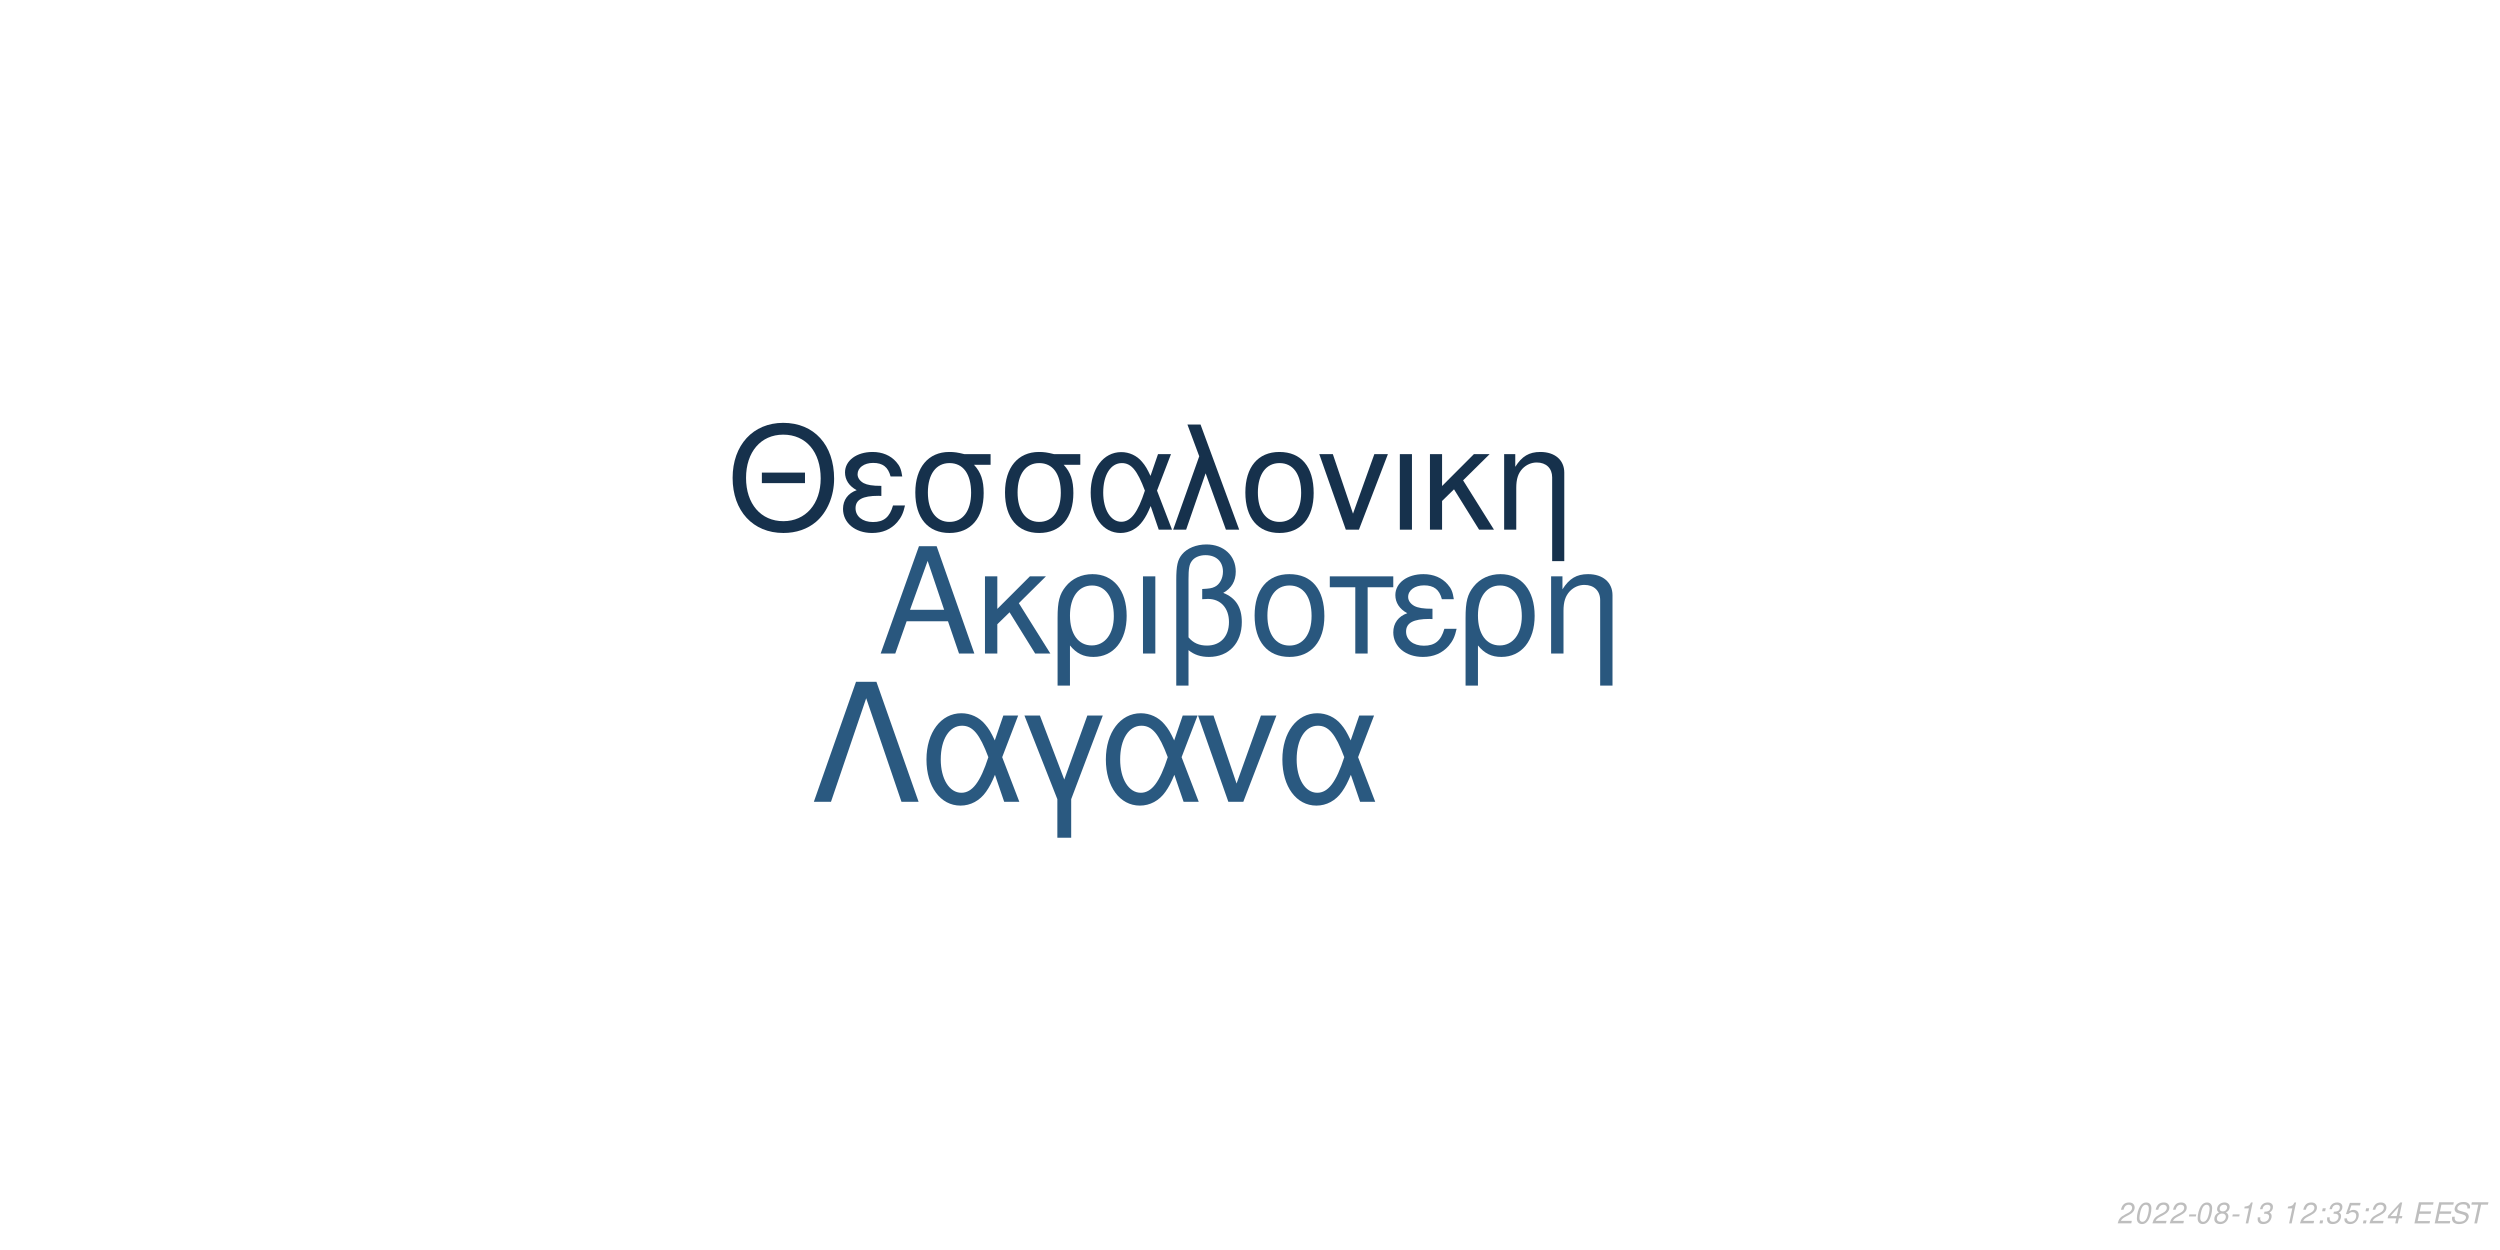
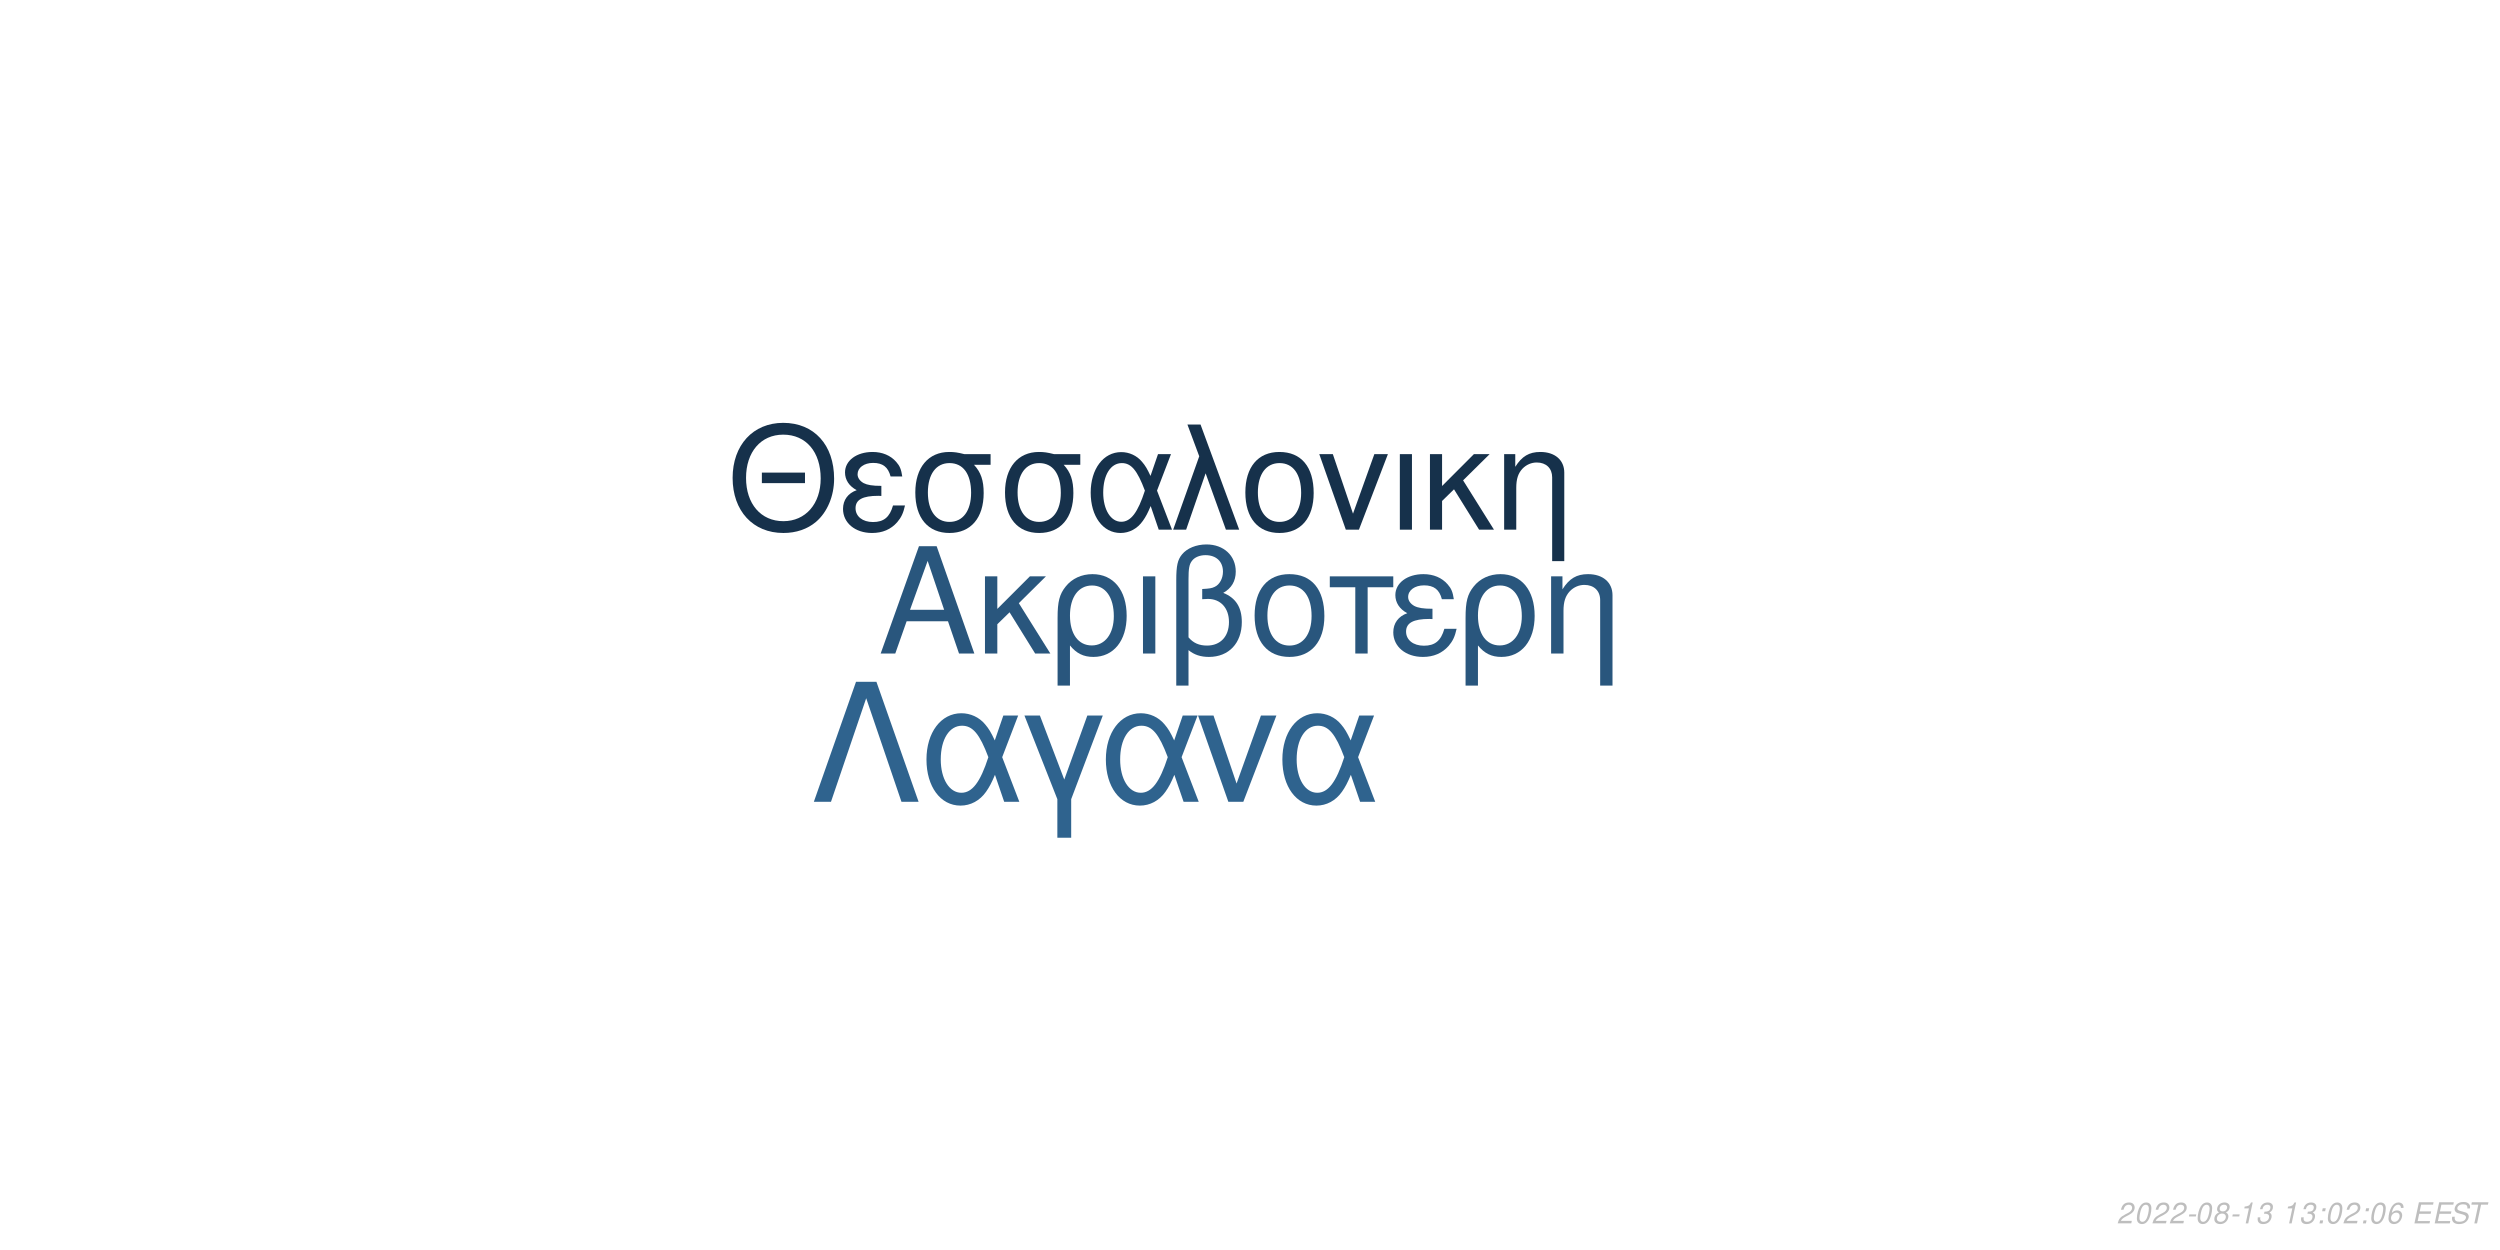
<svg xmlns="http://www.w3.org/2000/svg" xmlns:xlink="http://www.w3.org/1999/xlink" width="864pt" height="432pt" viewBox="0 0 864 432" version="1.1">
  <defs>
    <g>
      <symbol overflow="visible" id="glyph0-0">
        <path style="stroke:none;" d="" />
      </symbol>
      <symbol overflow="visible" id="glyph0-1">
        <path style="stroke:none;" d="M 24.125 -11.141 L 27.938 0 L 33.234 0 L 20.203 -37.094 L 14.094 -37.094 L 0.859 0 L 5.906 0 L 9.828 -11.141 Z M 22.797 -15.109 L 11 -15.109 L 17.094 -32.016 Z M 22.797 -15.109 " />
      </symbol>
      <symbol overflow="visible" id="glyph0-2">
        <path style="stroke:none;" d="M 7.172 -15.422 L 7.172 -26.672 L 2.906 -26.672 L 2.906 0 L 7.172 0 L 7.172 -10.125 L 11.406 -14.25 L 20.25 0 L 25.5 0 L 14.609 -17.406 L 23.969 -26.672 L 18.422 -26.672 Z M 7.172 -15.422 " />
      </symbol>
      <symbol overflow="visible" id="glyph0-3">
        <path style="stroke:none;" d="M 3 11.094 L 7.281 11.094 L 7.281 -2.797 C 9.516 -0.047 11.953 1.172 15.375 1.172 C 22.344 1.172 26.875 -4.422 26.875 -13.031 C 26.875 -21.891 22.297 -27.438 15.062 -27.438 C 11.297 -27.438 7.984 -25.906 5.797 -23.156 C 3.672 -20.516 3 -17.969 3 -12.359 Z M 14.906 -23.516 C 19.547 -23.516 22.438 -19.438 22.438 -12.922 C 22.438 -6.812 19.391 -2.797 14.812 -2.797 C 10.172 -2.797 7.281 -6.766 7.281 -13.125 C 7.281 -19.484 10.234 -23.516 14.906 -23.516 Z M 14.906 -23.516 " />
      </symbol>
      <symbol overflow="visible" id="glyph0-4">
        <path style="stroke:none;" d="M 3.516 0 L 7.781 0 L 7.781 -26.672 L 3.516 -26.672 Z M 3.516 0 " />
      </symbol>
      <symbol overflow="visible" id="glyph0-5">
        <path style="stroke:none;" d="M 4.016 11.094 L 8.25 11.094 L 8.25 -1.172 C 10.172 0.406 12.422 1.172 15.312 1.172 C 22.188 1.172 26.672 -3.609 26.672 -10.891 C 26.672 -15.984 24.578 -19.234 20.25 -20.969 C 23.109 -22.547 24.578 -25.031 24.578 -28.344 C 24.578 -33.844 20.406 -37.703 14.453 -37.703 C 10.938 -37.703 7.734 -36.391 6 -34.25 C 4.484 -32.422 4.016 -30.328 4.016 -25.391 Z M 8.25 -25.656 C 8.25 -29.359 8.5 -30.844 9.469 -32.062 C 10.375 -33.281 12.156 -34 14.094 -34 C 17.812 -34 20.156 -31.812 20.156 -28.297 C 20.156 -25.953 18.984 -23.812 17.297 -23.047 C 16.281 -22.547 15.469 -22.438 12.984 -22.297 L 12.984 -18.781 C 13.734 -18.828 14.344 -18.875 14.969 -18.875 C 19.344 -18.875 22.234 -15.719 22.234 -10.891 C 22.234 -5.906 19.281 -2.75 14.656 -2.75 C 11.953 -2.75 9.922 -3.609 8.25 -5.594 Z M 8.25 -25.656 " />
      </symbol>
      <symbol overflow="visible" id="glyph0-6">
        <path style="stroke:none;" d="M 14.094 -27.438 C 6.562 -27.438 2.094 -22.094 2.094 -13.125 C 2.094 -4.125 6.562 1.172 14.141 1.172 C 21.672 1.172 26.203 -4.172 26.203 -12.922 C 26.203 -22.188 21.828 -27.438 14.094 -27.438 Z M 14.141 -23.516 C 18.938 -23.516 21.781 -19.594 21.781 -12.984 C 21.781 -6.672 18.828 -2.75 14.141 -2.75 C 9.422 -2.75 6.516 -6.672 6.516 -13.125 C 6.516 -19.594 9.422 -23.516 14.141 -23.516 Z M 14.141 -23.516 " />
      </symbol>
      <symbol overflow="visible" id="glyph0-7">
        <path style="stroke:none;" d="M 7.891 0 L 12.156 0 L 12.156 -22.906 L 21.016 -22.906 L 21.016 -26.672 L -0.922 -26.672 L -0.922 -22.906 L 7.891 -22.906 Z M 7.891 0 " />
      </symbol>
      <symbol overflow="visible" id="glyph0-8">
        <path style="stroke:none;" d="M 14.562 -15.469 C 11.344 -15.469 9.562 -15.781 8.297 -16.438 C 6.922 -17.203 6.156 -18.328 6.156 -19.547 C 6.156 -21.891 8.453 -23.562 11.656 -23.562 C 15.062 -23.562 16.953 -22.094 17.812 -18.781 L 21.938 -18.781 C 21.578 -21.266 21.062 -22.5 19.797 -23.922 C 17.812 -26.203 14.906 -27.438 11.453 -27.438 C 5.797 -27.438 1.734 -24.375 1.734 -20.203 C 1.734 -17.609 3.156 -15.375 5.859 -13.938 C 2.797 -12.875 1.016 -10.484 1.016 -7.328 C 1.016 -2.391 5.297 1.172 11.25 1.172 C 14.969 1.172 17.906 -0.109 20.156 -2.641 C 21.578 -4.328 22.297 -5.797 22.906 -8.547 L 18.672 -8.547 C 17.5 -4.422 15.422 -2.703 11.609 -2.703 C 7.938 -2.703 5.438 -4.688 5.438 -7.578 C 5.438 -10.578 7.938 -11.953 13.484 -11.953 C 13.641 -11.953 14.094 -11.953 14.562 -11.906 Z M 14.562 -15.469 " />
      </symbol>
      <symbol overflow="visible" id="glyph0-9">
        <path style="stroke:none;" d="M 3.562 -26.672 L 3.562 0 L 7.844 0 L 7.844 -14.703 C 7.844 -17.906 8.5 -19.891 10.031 -21.531 C 11.406 -22.953 13.188 -23.719 15.062 -23.719 C 18.375 -23.719 20.516 -21.672 20.516 -18.469 L 20.516 11.094 L 24.781 11.094 L 24.781 -20.156 C 24.781 -24.578 21.469 -27.438 16.328 -27.438 C 12.359 -27.438 9.828 -25.906 7.484 -22.188 L 7.484 -26.672 Z M 3.562 -26.672 " />
      </symbol>
      <symbol overflow="visible" id="glyph1-0">
        <path style="stroke:none;" d="" />
      </symbol>
      <symbol overflow="visible" id="glyph1-1">
        <path style="stroke:none;" d="M 26.859 -19.734 L 11.953 -19.734 L 11.953 -16.094 L 26.859 -16.094 Z M 19.328 -36.922 C 8.922 -36.922 1.844 -29.25 1.844 -17.891 C 1.844 -6.484 8.875 1.141 19.391 1.141 C 23.812 1.141 27.703 -0.203 30.641 -2.688 C 34.578 -6.031 36.922 -11.656 36.922 -17.594 C 36.922 -29.297 30 -36.922 19.328 -36.922 Z M 19.328 -32.844 C 27.203 -32.844 32.281 -26.906 32.281 -17.688 C 32.281 -8.922 27.062 -2.938 19.391 -2.938 C 11.609 -2.938 6.484 -8.922 6.484 -17.891 C 6.484 -26.859 11.609 -32.844 19.328 -32.844 Z M 19.328 -32.844 " />
      </symbol>
      <symbol overflow="visible" id="glyph1-2">
        <path style="stroke:none;" d="M 14.25 -15.141 C 11.109 -15.141 9.375 -15.453 8.125 -16.094 C 6.781 -16.844 6.031 -17.938 6.031 -19.141 C 6.031 -21.422 8.266 -23.078 11.406 -23.078 C 14.75 -23.078 16.594 -21.625 17.438 -18.391 L 21.469 -18.391 C 21.125 -20.828 20.625 -22.031 19.391 -23.422 C 17.438 -25.656 14.594 -26.859 11.219 -26.859 C 5.688 -26.859 1.688 -23.875 1.688 -19.781 C 1.688 -17.234 3.094 -15.047 5.734 -13.656 C 2.734 -12.609 1 -10.266 1 -7.172 C 1 -2.344 5.188 1.141 11.016 1.141 C 14.656 1.141 17.547 -0.094 19.734 -2.594 C 21.125 -4.234 21.828 -5.688 22.422 -8.375 L 18.281 -8.375 C 17.141 -4.328 15.094 -2.641 11.359 -2.641 C 7.766 -2.641 5.328 -4.578 5.328 -7.422 C 5.328 -10.359 7.766 -11.703 13.203 -11.703 C 13.359 -11.703 13.797 -11.703 14.25 -11.656 Z M 14.25 -15.141 " />
      </symbol>
      <symbol overflow="visible" id="glyph1-3">
        <path style="stroke:none;" d="M 29 -26.109 L 19.938 -26.109 C 17.594 -26.703 16.438 -26.859 14.703 -26.859 C 7.469 -26.859 2.984 -21.469 2.984 -12.859 C 2.984 -4.031 7.375 1.141 14.797 1.141 C 22.172 1.141 26.609 -4.078 26.609 -12.656 C 26.609 -17.047 25.656 -19.828 23.266 -22.422 L 29 -22.422 Z M 14.797 -23.016 C 19.531 -23.016 22.266 -19.234 22.266 -12.75 C 22.266 -6.531 19.438 -2.688 14.797 -2.688 C 10.172 -2.688 7.328 -6.531 7.328 -12.859 C 7.328 -19.188 10.172 -23.016 14.797 -23.016 Z M 14.797 -23.016 " />
      </symbol>
      <symbol overflow="visible" id="glyph1-4">
        <path style="stroke:none;" d="M 29.344 -26.109 L 24.859 -26.109 L 22.266 -18.578 C 21.125 -21.031 20.484 -22.125 19.328 -23.469 C 17.547 -25.609 14.906 -26.812 12.156 -26.812 C 5.984 -26.812 1.594 -20.984 1.594 -12.812 C 1.594 -4.578 5.828 1.141 11.906 1.141 C 14.953 1.141 17.734 -0.344 19.625 -3.047 C 20.672 -4.531 21.281 -5.688 22.328 -8.172 L 25.109 0 L 29.703 0 L 24.516 -13.5 Z M 20.328 -13.5 C 17.891 -5.922 15.453 -2.734 12.156 -2.734 C 8.516 -2.734 5.922 -6.922 5.922 -12.812 C 5.922 -18.938 8.516 -23.016 12.359 -23.016 C 15.594 -23.016 17.688 -20.531 20.328 -13.5 Z M 20.328 -13.5 " />
      </symbol>
      <symbol overflow="visible" id="glyph1-5">
        <path style="stroke:none;" d="M 1.094 0 L 5.578 0 L 12.312 -19.484 L 19.328 0 L 23.922 0 L 10.562 -36.328 L 6.031 -36.328 L 10.109 -25.359 Z M 1.094 0 " />
      </symbol>
      <symbol overflow="visible" id="glyph1-6">
        <path style="stroke:none;" d="M 13.797 -26.859 C 6.422 -26.859 2.047 -21.625 2.047 -12.859 C 2.047 -4.031 6.422 1.141 13.859 1.141 C 21.234 1.141 25.656 -4.078 25.656 -12.656 C 25.656 -21.719 21.375 -26.859 13.797 -26.859 Z M 13.859 -23.016 C 18.531 -23.016 21.328 -19.188 21.328 -12.703 C 21.328 -6.531 18.438 -2.688 13.859 -2.688 C 9.219 -2.688 6.375 -6.531 6.375 -12.859 C 6.375 -19.188 9.219 -23.016 13.859 -23.016 Z M 13.859 -23.016 " />
      </symbol>
      <symbol overflow="visible" id="glyph1-7">
        <path style="stroke:none;" d="M 14.297 0 L 24.312 -26.109 L 19.625 -26.109 L 12.25 -5.531 L 5.281 -26.109 L 0.594 -26.109 L 9.766 0 Z M 14.297 0 " />
      </symbol>
      <symbol overflow="visible" id="glyph1-8">
        <path style="stroke:none;" d="M 3.438 0 L 7.625 0 L 7.625 -26.109 L 3.438 -26.109 Z M 3.438 0 " />
      </symbol>
      <symbol overflow="visible" id="glyph1-9">
        <path style="stroke:none;" d="M 7.031 -15.094 L 7.031 -26.109 L 2.844 -26.109 L 2.844 0 L 7.031 0 L 7.031 -9.922 L 11.156 -13.953 L 19.828 0 L 24.969 0 L 14.297 -17.047 L 23.469 -26.109 L 18.031 -26.109 Z M 7.031 -15.094 " />
      </symbol>
      <symbol overflow="visible" id="glyph1-10">
        <path style="stroke:none;" d="M 3.484 -26.109 L 3.484 0 L 7.672 0 L 7.672 -14.406 C 7.672 -17.547 8.328 -19.484 9.812 -21.078 C 11.156 -22.469 12.906 -23.219 14.75 -23.219 C 17.984 -23.219 20.078 -21.234 20.078 -18.094 L 20.078 10.859 L 24.266 10.859 L 24.266 -19.734 C 24.266 -24.062 21.031 -26.859 16 -26.859 C 12.109 -26.859 9.609 -25.359 7.328 -21.719 L 7.328 -26.109 Z M 3.484 -26.109 " />
      </symbol>
      <symbol overflow="visible" id="glyph2-0">
        <path style="stroke:none;" d="" />
      </symbol>
      <symbol overflow="visible" id="glyph2-1">
        <path style="stroke:none;" d="M 22.531 -41.484 L 15.484 -41.484 L 0.906 0 L 6.828 0 L 19 -35.797 L 31.188 0 L 37.109 0 Z M 22.531 -41.484 " />
      </symbol>
      <symbol overflow="visible" id="glyph2-2">
        <path style="stroke:none;" d="M 33.516 -29.812 L 28.391 -29.812 L 25.438 -21.219 C 24.125 -24.016 23.391 -25.266 22.078 -26.797 C 20.031 -29.25 17.016 -30.609 13.891 -30.609 C 6.828 -30.609 1.828 -23.953 1.828 -14.625 C 1.828 -5.234 6.656 1.312 13.594 1.312 C 17.078 1.312 20.266 -0.391 22.422 -3.469 C 23.609 -5.172 24.297 -6.484 25.5 -9.328 L 28.688 0 L 33.922 0 L 28 -15.422 Z M 23.219 -15.422 C 20.422 -6.766 17.641 -3.125 13.891 -3.125 C 9.734 -3.125 6.766 -7.906 6.766 -14.625 C 6.766 -21.625 9.734 -26.297 14.109 -26.297 C 17.812 -26.297 20.203 -23.453 23.219 -15.422 Z M 23.219 -15.422 " />
      </symbol>
      <symbol overflow="visible" id="glyph2-3">
        <path style="stroke:none;" d="M 12.062 12.406 L 16.844 12.406 L 16.844 -0.906 L 27.766 -29.812 L 22.422 -29.812 L 14.453 -7.688 L 6.031 -29.812 L 0.688 -29.812 L 12.062 -0.906 Z M 12.062 12.406 " />
      </symbol>
      <symbol overflow="visible" id="glyph2-4">
        <path style="stroke:none;" d="M 16.328 0 L 27.766 -29.812 L 22.422 -29.812 L 14 -6.312 L 6.031 -29.812 L 0.688 -29.812 L 11.156 0 Z M 16.328 0 " />
      </symbol>
      <symbol overflow="visible" id="glyph3-0">
        <path style="stroke:none;" d="" />
      </symbol>
      <symbol overflow="visible" id="glyph3-1">
        <path style="stroke:none;" d="M 5.234 -0.875 L 1.469 -0.875 C 1.641 -1.375 2.203 -1.891 3.109 -2.344 L 4.234 -2.938 C 5.562 -3.625 6.219 -4.469 6.219 -5.484 C 6.219 -5.938 6.062 -6.359 5.797 -6.656 C 5.469 -7.047 4.984 -7.234 4.312 -7.234 C 2.766 -7.234 1.891 -6.453 1.484 -4.734 L 2.375 -4.734 C 2.484 -5.188 2.609 -5.484 2.797 -5.75 C 3.094 -6.203 3.609 -6.453 4.188 -6.453 C 4.891 -6.453 5.344 -6.031 5.344 -5.375 C 5.344 -4.703 4.859 -4.094 4.016 -3.656 L 2.984 -3.125 C 1.234 -2.188 0.797 -1.656 0.344 -0.016 L 5.047 -0.016 Z M 5.234 -0.875 " />
      </symbol>
      <symbol overflow="visible" id="glyph3-2">
        <path style="stroke:none;" d="M 4.203 -7.234 C 3.375 -7.234 2.688 -6.812 2.125 -5.984 C 1.484 -5.047 0.984 -3.188 0.984 -1.734 C 0.984 -1.109 1.172 -0.562 1.484 -0.266 C 1.797 0.047 2.281 0.234 2.766 0.234 C 3.625 0.234 4.281 -0.156 4.859 -1.016 C 5.516 -1.953 6 -3.797 6 -5.266 C 6 -6.5 5.328 -7.234 4.203 -7.234 Z M 4.094 -6.453 C 4.734 -6.453 5.125 -5.984 5.125 -5.156 C 5.125 -4.203 4.781 -2.625 4.406 -1.812 C 3.984 -0.938 3.516 -0.547 2.875 -0.547 C 2.25 -0.547 1.875 -1.031 1.875 -1.828 C 1.875 -2.797 2.203 -4.344 2.594 -5.203 C 2.984 -6.047 3.453 -6.453 4.094 -6.453 Z M 4.094 -6.453 " />
      </symbol>
      <symbol overflow="visible" id="glyph3-3">
        <path style="stroke:none;" d="M 3.516 -3.125 L 1.125 -3.125 L 0.969 -2.406 L 3.359 -2.406 Z M 3.516 -3.125 " />
      </symbol>
      <symbol overflow="visible" id="glyph3-4">
        <path style="stroke:none;" d="M 4.766 -3.797 C 5.078 -3.969 5.234 -4.078 5.438 -4.234 C 5.812 -4.594 6.062 -5.172 6.062 -5.734 C 6.062 -6.625 5.344 -7.234 4.266 -7.234 C 2.812 -7.234 1.703 -6.219 1.703 -4.875 C 1.703 -4.406 1.875 -4.125 2.359 -3.812 C 1.297 -3.312 0.75 -2.516 0.75 -1.469 C 0.75 -0.438 1.547 0.234 2.812 0.234 C 3.656 0.234 4.359 -0.094 4.938 -0.734 C 5.359 -1.234 5.609 -1.859 5.609 -2.438 C 5.609 -3.047 5.312 -3.516 4.766 -3.797 Z M 4.109 -6.453 C 4.797 -6.453 5.188 -6.125 5.188 -5.578 C 5.188 -5.266 5.062 -4.922 4.859 -4.672 C 4.562 -4.312 4.188 -4.156 3.656 -4.156 C 2.984 -4.156 2.594 -4.453 2.594 -4.984 C 2.594 -5.859 3.203 -6.453 4.109 -6.453 Z M 3.453 -3.406 C 4.234 -3.406 4.734 -2.984 4.734 -2.312 C 4.734 -1.312 3.922 -0.547 2.875 -0.547 C 2.125 -0.547 1.625 -0.969 1.625 -1.625 C 1.625 -2.609 2.438 -3.406 3.453 -3.406 Z M 3.453 -3.406 " />
      </symbol>
      <symbol overflow="visible" id="glyph3-5">
        <path style="stroke:none;" d="M 3.703 -5.188 L 2.594 0 L 3.469 0 L 5.016 -7.234 L 4.438 -7.234 C 3.906 -6.156 3.688 -6.016 2.234 -5.812 L 2.109 -5.188 Z M 3.703 -5.188 " />
      </symbol>
      <symbol overflow="visible" id="glyph3-6">
        <path style="stroke:none;" d="M 2.922 -3.312 C 3.125 -3.344 3.234 -3.344 3.375 -3.344 C 4.203 -3.344 4.688 -3 4.688 -2.406 C 4.688 -1.312 3.906 -0.547 2.781 -0.547 C 2.047 -0.547 1.594 -0.938 1.594 -1.562 C 1.594 -1.719 1.609 -1.844 1.656 -2.094 L 0.766 -2.094 C 0.734 -1.797 0.719 -1.641 0.719 -1.469 C 0.719 -0.375 1.406 0.234 2.641 0.234 C 3.547 0.234 4.297 -0.078 4.812 -0.656 C 5.266 -1.156 5.562 -1.875 5.562 -2.547 C 5.562 -3.125 5.344 -3.453 4.797 -3.734 C 5.641 -4.234 6.016 -4.844 6.016 -5.734 C 6.016 -6.656 5.312 -7.234 4.203 -7.234 C 3.375 -7.234 2.672 -6.938 2.188 -6.375 C 1.891 -6.031 1.703 -5.641 1.516 -4.906 L 2.391 -4.906 C 2.5 -5.359 2.594 -5.594 2.734 -5.812 C 3.047 -6.234 3.516 -6.453 4.078 -6.453 C 4.734 -6.453 5.141 -6.125 5.141 -5.578 C 5.141 -5.188 5.016 -4.797 4.797 -4.547 C 4.516 -4.234 4 -4.062 3.266 -4.062 L 3.078 -4.062 Z M 2.922 -3.312 " />
      </symbol>
      <symbol overflow="visible" id="glyph3-7">
        <path style="stroke:none;" d="" />
      </symbol>
      <symbol overflow="visible" id="glyph3-8">
        <path style="stroke:none;" d="M 2.359 -1.031 L 1.312 -1.031 L 1.094 0 L 2.141 0 Z M 3.266 -5.234 L 2.219 -5.234 L 2 -4.203 L 3.047 -4.203 Z M 3.266 -5.234 " />
      </symbol>
      <symbol overflow="visible" id="glyph3-9">
-         <path style="stroke:none;" d="M 6.297 -7.094 L 2.594 -7.094 L 1.234 -3.234 L 2.047 -3.234 C 2.656 -3.766 2.938 -3.906 3.531 -3.906 C 4.328 -3.906 4.797 -3.453 4.797 -2.688 C 4.797 -1.438 3.969 -0.547 2.828 -0.547 C 2.031 -0.547 1.609 -0.938 1.578 -1.734 L 0.703 -1.734 L 0.703 -1.516 C 0.703 -0.938 0.844 -0.547 1.188 -0.266 C 1.562 0.062 2.078 0.234 2.703 0.234 C 3.656 0.234 4.391 -0.156 4.984 -0.922 C 5.422 -1.5 5.672 -2.234 5.672 -2.953 C 5.672 -4 4.938 -4.672 3.812 -4.672 C 3.328 -4.672 2.906 -4.547 2.406 -4.234 L 3.109 -6.219 L 6.109 -6.219 Z M 6.297 -7.094 " />
+         <path style="stroke:none;" d="M 6.125 -5.344 L 6.141 -5.625 C 6.141 -6.609 5.453 -7.234 4.391 -7.234 C 3.438 -7.234 2.641 -6.719 2.016 -5.703 C 1.422 -4.781 0.938 -2.953 0.938 -1.688 C 0.938 -0.516 1.688 0.234 2.859 0.234 C 3.703 0.234 4.438 -0.156 5 -0.875 C 5.406 -1.422 5.672 -2.156 5.672 -2.766 C 5.672 -3.812 4.969 -4.5 3.906 -4.5 C 3.234 -4.5 2.672 -4.234 2.094 -3.625 C 2.406 -5.375 3.234 -6.453 4.25 -6.453 C 4.703 -6.453 5.062 -6.234 5.172 -5.844 C 5.203 -5.719 5.234 -5.578 5.25 -5.344 Z M 3.656 -3.734 C 4.344 -3.734 4.797 -3.281 4.797 -2.625 C 4.797 -1.469 3.984 -0.547 2.984 -0.547 C 2.297 -0.547 1.812 -1.047 1.812 -1.766 C 1.812 -2.859 2.625 -3.734 3.656 -3.734 Z M 3.656 -3.734 " />
      </symbol>
      <symbol overflow="visible" id="glyph3-10">
-         <path style="stroke:none;" d="M 3.625 -1.75 L 3.266 0 L 4.141 0 L 4.516 -1.75 L 5.562 -1.75 L 5.734 -2.531 L 4.688 -2.531 L 5.688 -7.234 L 5.016 -7.234 L 0.844 -2.672 L 0.641 -1.75 Z M 3.797 -2.531 L 1.594 -2.531 L 4.469 -5.703 Z M 3.797 -2.531 " />
+         <path style="stroke:none;" d="M 2.547 -3.312 L 6.5 -3.312 L 6.688 -4.141 L 2.719 -4.141 L 3.219 -6.469 L 7.344 -6.469 L 7.516 -7.297 L 2.453 -7.297 L 0.906 0 L 6.125 0 L 6.297 -0.812 L 2.016 -0.812 Z M 2.547 -3.312 " />
      </symbol>
      <symbol overflow="visible" id="glyph3-11">
-         <path style="stroke:none;" d="M 2.547 -3.312 L 6.5 -3.312 L 6.688 -4.141 L 2.719 -4.141 L 3.219 -6.469 L 7.344 -6.469 L 7.516 -7.297 L 2.453 -7.297 L 0.906 0 L 6.125 0 L 6.297 -0.812 L 2.016 -0.812 Z M 2.547 -3.312 " />
+         <path style="stroke:none;" d="M 7.062 -5.156 C 7.125 -5.438 7.141 -5.562 7.141 -5.703 C 7.141 -6.156 6.938 -6.594 6.594 -6.891 C 6.188 -7.25 5.656 -7.406 4.875 -7.406 C 3.844 -7.406 3.047 -7.125 2.5 -6.562 C 2.094 -6.141 1.781 -5.438 1.781 -4.922 C 1.781 -4.297 2.219 -3.766 2.891 -3.562 L 4.594 -3.094 C 5.406 -2.859 5.734 -2.578 5.734 -2.094 C 5.734 -1.781 5.547 -1.406 5.266 -1.141 C 4.844 -0.766 4.266 -0.578 3.453 -0.578 C 2.328 -0.578 1.812 -0.984 1.812 -1.906 C 1.812 -2.047 1.812 -2.125 1.844 -2.312 L 0.984 -2.312 C 0.906 -2.062 0.891 -1.906 0.891 -1.688 C 0.891 -0.484 1.797 0.234 3.297 0.234 C 4.359 0.234 5.234 -0.062 5.812 -0.609 C 6.344 -1.078 6.688 -1.797 6.688 -2.375 C 6.688 -2.641 6.609 -2.906 6.453 -3.156 C 6.234 -3.5 5.938 -3.703 5.469 -3.828 L 3.75 -4.312 C 2.984 -4.547 2.734 -4.734 2.734 -5.188 C 2.734 -5.547 2.875 -5.844 3.188 -6.109 C 3.547 -6.438 4.031 -6.594 4.703 -6.594 C 5.266 -6.594 5.688 -6.484 5.906 -6.297 C 6.094 -6.125 6.219 -5.797 6.219 -5.516 C 6.219 -5.422 6.203 -5.344 6.188 -5.156 Z M 7.062 -5.156 " />
      </symbol>
      <symbol overflow="visible" id="glyph3-12">
-         <path style="stroke:none;" d="M 7.062 -5.156 C 7.125 -5.438 7.141 -5.562 7.141 -5.703 C 7.141 -6.156 6.938 -6.594 6.594 -6.891 C 6.188 -7.25 5.656 -7.406 4.875 -7.406 C 3.844 -7.406 3.047 -7.125 2.5 -6.562 C 2.094 -6.141 1.781 -5.438 1.781 -4.922 C 1.781 -4.297 2.219 -3.766 2.891 -3.562 L 4.594 -3.094 C 5.406 -2.859 5.734 -2.578 5.734 -2.094 C 5.734 -1.781 5.547 -1.406 5.266 -1.141 C 4.844 -0.766 4.266 -0.578 3.453 -0.578 C 2.328 -0.578 1.812 -0.984 1.812 -1.906 C 1.812 -2.047 1.812 -2.125 1.844 -2.312 L 0.984 -2.312 C 0.906 -2.062 0.891 -1.906 0.891 -1.688 C 0.891 -0.484 1.797 0.234 3.297 0.234 C 4.359 0.234 5.234 -0.062 5.812 -0.609 C 6.344 -1.078 6.688 -1.797 6.688 -2.375 C 6.688 -2.641 6.609 -2.906 6.453 -3.156 C 6.234 -3.5 5.938 -3.703 5.469 -3.828 L 3.75 -4.312 C 2.984 -4.547 2.734 -4.734 2.734 -5.188 C 2.734 -5.547 2.875 -5.844 3.188 -6.109 C 3.547 -6.438 4.031 -6.594 4.703 -6.594 C 5.266 -6.594 5.688 -6.484 5.906 -6.297 C 6.094 -6.125 6.219 -5.797 6.219 -5.516 C 6.219 -5.422 6.203 -5.344 6.188 -5.156 Z M 7.062 -5.156 " />
-       </symbol>
-       <symbol overflow="visible" id="glyph3-13">
        <path style="stroke:none;" d="M 4.938 -6.469 L 7.312 -6.469 L 7.484 -7.297 L 1.75 -7.297 L 1.578 -6.469 L 3.984 -6.469 L 2.609 0 L 3.547 0 Z M 4.938 -6.469 " />
      </symbol>
    </g>
  </defs>
  <g id="surface1">
    <rect x="0" y="0" width="864" height="432" style="fill:rgb(100%,100%,100%);fill-opacity:1;stroke:none;" />
-     <g style="fill:rgb(16.078%,34.118%,49.412%);fill-opacity:1;">
+     <g style="fill:rgb(16.078%,33.725%,49.02%);fill-opacity:1;">
      <use xlink:href="#glyph0-1" x="303.5" y="225.861" />
      <use xlink:href="#glyph0-2" x="337.5" y="225.861" />
      <use xlink:href="#glyph0-3" x="362.5" y="225.861" />
      <use xlink:href="#glyph0-4" x="391.5" y="225.861" />
      <use xlink:href="#glyph0-5" x="402.5" y="225.861" />
      <use xlink:href="#glyph0-6" x="431.5" y="225.861" />
      <use xlink:href="#glyph0-7" x="460.5" y="225.861" />
      <use xlink:href="#glyph0-8" x="480.5" y="225.861" />
      <use xlink:href="#glyph0-3" x="503.5" y="225.861" />
      <use xlink:href="#glyph0-9" x="532.5" y="225.861" />
    </g>
-     <g style="fill:rgb(8.627%,19.216%,29.804%);fill-opacity:1;">
+     <g style="fill:rgb(8.627%,19.216%,29.412%);fill-opacity:1;">
      <use xlink:href="#glyph1-1" x="251.348" y="183.058" />
      <use xlink:href="#glyph1-2" x="290.348" y="183.058" />
      <use xlink:href="#glyph1-3" x="313.348" y="183.058" />
      <use xlink:href="#glyph1-3" x="344.348" y="183.058" />
      <use xlink:href="#glyph1-4" x="375.348" y="183.058" />
      <use xlink:href="#glyph1-5" x="404.348" y="183.058" />
      <use xlink:href="#glyph1-6" x="428.348" y="183.058" />
      <use xlink:href="#glyph1-7" x="455.348" y="183.058" />
      <use xlink:href="#glyph1-8" x="480.348" y="183.058" />
      <use xlink:href="#glyph1-9" x="491.348" y="183.058" />
      <use xlink:href="#glyph1-10" x="516.348" y="183.058" />
    </g>
-     <g style="fill:rgb(16.471%,34.902%,50.196%);fill-opacity:1;">
+     <g style="fill:rgb(18.431%,38.824%,55.686%);fill-opacity:1;">
      <use xlink:href="#glyph2-1" x="280.359" y="277.105" />
      <use xlink:href="#glyph2-2" x="318.359" y="277.105" />
      <use xlink:href="#glyph2-3" x="353.359" y="277.105" />
      <use xlink:href="#glyph2-2" x="380.359" y="277.105" />
      <use xlink:href="#glyph2-4" x="413.359" y="277.105" />
      <use xlink:href="#glyph2-2" x="441.359" y="277.105" />
    </g>
    <g style="fill:rgb(74.51%,74.51%,74.51%);fill-opacity:1;">
      <use xlink:href="#glyph3-1" x="731.52" y="422.81" />
      <use xlink:href="#glyph3-2" x="737.52" y="422.81" />
      <use xlink:href="#glyph3-1" x="743.52" y="422.81" />
      <use xlink:href="#glyph3-1" x="749.52" y="422.81" />
      <use xlink:href="#glyph3-3" x="755.52" y="422.81" />
      <use xlink:href="#glyph3-2" x="758.52" y="422.81" />
      <use xlink:href="#glyph3-4" x="764.52" y="422.81" />
      <use xlink:href="#glyph3-3" x="770.52" y="422.81" />
      <use xlink:href="#glyph3-5" x="773.52" y="422.81" />
      <use xlink:href="#glyph3-6" x="779.52" y="422.81" />
      <use xlink:href="#glyph3-7" x="785.52" y="422.81" />
      <use xlink:href="#glyph3-5" x="788.52" y="422.81" />
-       <use xlink:href="#glyph3-1" x="794.52" y="422.81" />
+       <use xlink:href="#glyph3-6" x="794.52" y="422.81" />
      <use xlink:href="#glyph3-8" x="800.52" y="422.81" />
-       <use xlink:href="#glyph3-6" x="803.52" y="422.81" />
-       <use xlink:href="#glyph3-9" x="809.52" y="422.81" />
+       <use xlink:href="#glyph3-2" x="803.52" y="422.81" />
+       <use xlink:href="#glyph3-1" x="809.52" y="422.81" />
      <use xlink:href="#glyph3-8" x="815.52" y="422.81" />
-       <use xlink:href="#glyph3-1" x="818.52" y="422.81" />
-       <use xlink:href="#glyph3-10" x="824.52" y="422.81" />
+       <use xlink:href="#glyph3-2" x="818.52" y="422.81" />
+       <use xlink:href="#glyph3-9" x="824.52" y="422.81" />
      <use xlink:href="#glyph3-7" x="830.52" y="422.81" />
-       <use xlink:href="#glyph3-11" x="833.52" y="422.81" />
-       <use xlink:href="#glyph3-11" x="840.52" y="422.81" />
-       <use xlink:href="#glyph3-12" x="846.52" y="422.81" />
-       <use xlink:href="#glyph3-13" x="852.52" y="422.81" />
+       <use xlink:href="#glyph3-10" x="833.52" y="422.81" />
+       <use xlink:href="#glyph3-10" x="840.52" y="422.81" />
+       <use xlink:href="#glyph3-11" x="846.52" y="422.81" />
+       <use xlink:href="#glyph3-12" x="852.52" y="422.81" />
    </g>
  </g>
</svg>
